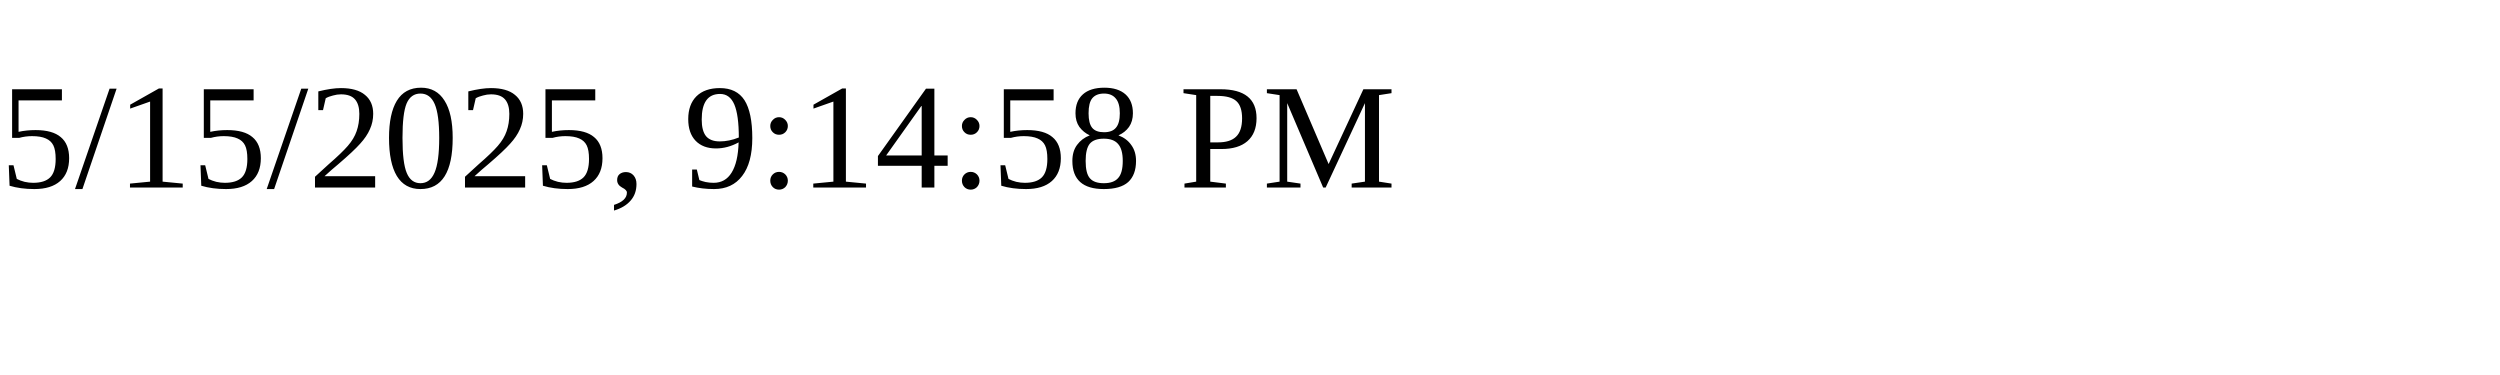
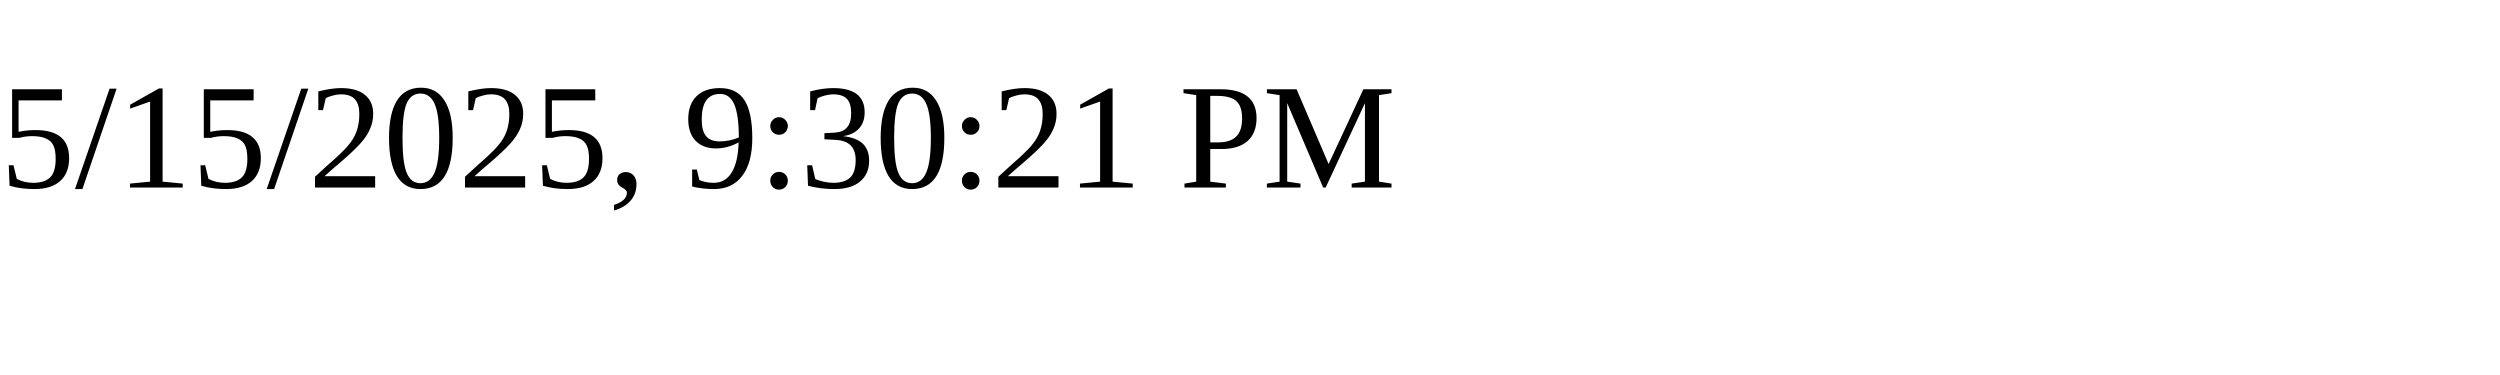
<svg xmlns="http://www.w3.org/2000/svg" height="30" width="200">
-   <text x="0" y="15">5/15/2025, 9:14:58 PM</text>
+   <text x="0" y="15">5/15/2025, 9:30:21 PM</text>
</svg>
